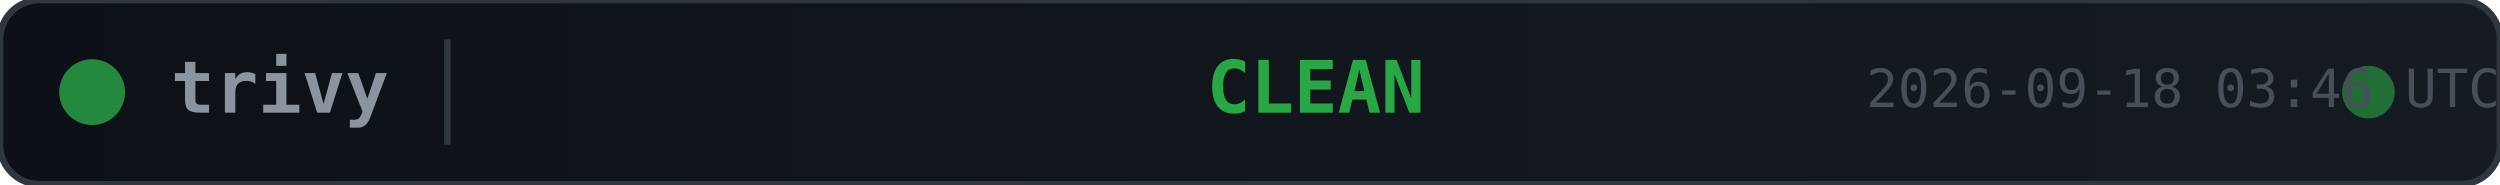
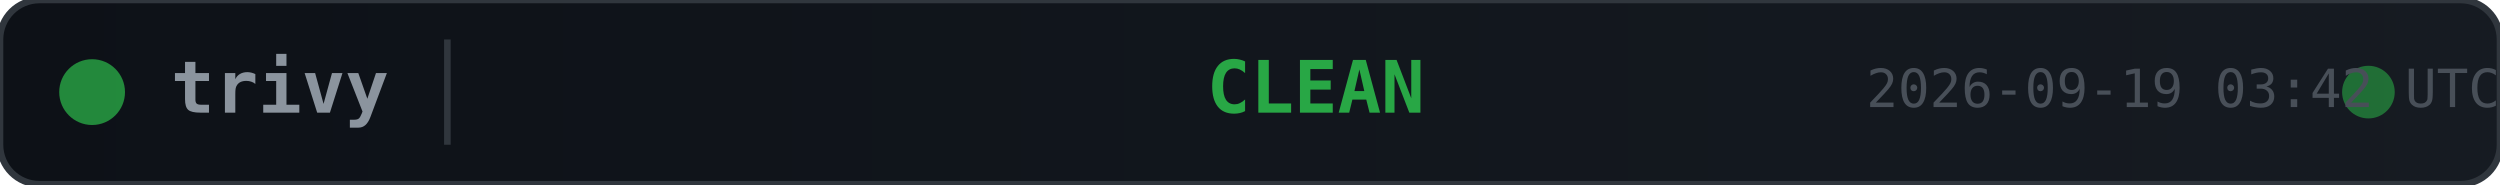
<svg xmlns="http://www.w3.org/2000/svg" width="380" height="28">
  <defs>
    <linearGradient id="bg" x1="0" y1="0" x2="1" y2="0">
      <stop offset="0%" stop-color="#0d1117" />
      <stop offset="100%" stop-color="#161b22" />
    </linearGradient>
  </defs>
  <rect width="380" height="28" rx="6" fill="url(#bg)" stroke="#30363d" stroke-width="1" />
  <circle cx="14" cy="14" r="5" fill="#28a745" opacity="0.8">
    <animate attributeName="opacity" values="0.8;0.4;0.8" dur="2s" repeatCount="indefinite" />
  </circle>
  <text x="26" y="14" fill="#8b949e" font-family="monospace" font-size="11" font-weight="600" dominant-baseline="middle">trivy</text>
  <line x1="68" y1="6" x2="68" y2="22" stroke="#30363d" stroke-width="1" />
  <text x="200" y="14" fill="#28a745" font-family="monospace" font-size="11" font-weight="700" text-anchor="middle" dominant-baseline="middle">CLEAN</text>
  <circle cx="360" cy="14" r="4" fill="#28a745" opacity="0.6">
    <animate attributeName="r" values="4;6;4" dur="1.5s" repeatCount="indefinite" />
    <animate attributeName="opacity" values="0.6;0.2;0.6" dur="1.5s" repeatCount="indefinite" />
  </circle>
-   <text x="380" y="14" fill="#484f58" font-family="monospace" font-size="8" text-anchor="end" dominant-baseline="middle">2026-09-18 03:46 UTC</text>
+   <text x="380" y="14" fill="#484f58" font-family="monospace" font-size="8" text-anchor="end" dominant-baseline="middle">2026-09-19 03:42 UTC</text>
</svg>
